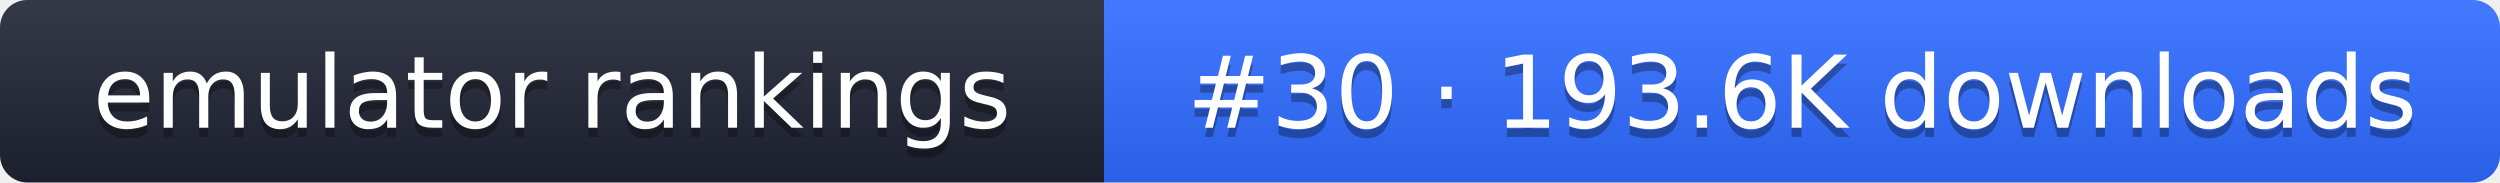
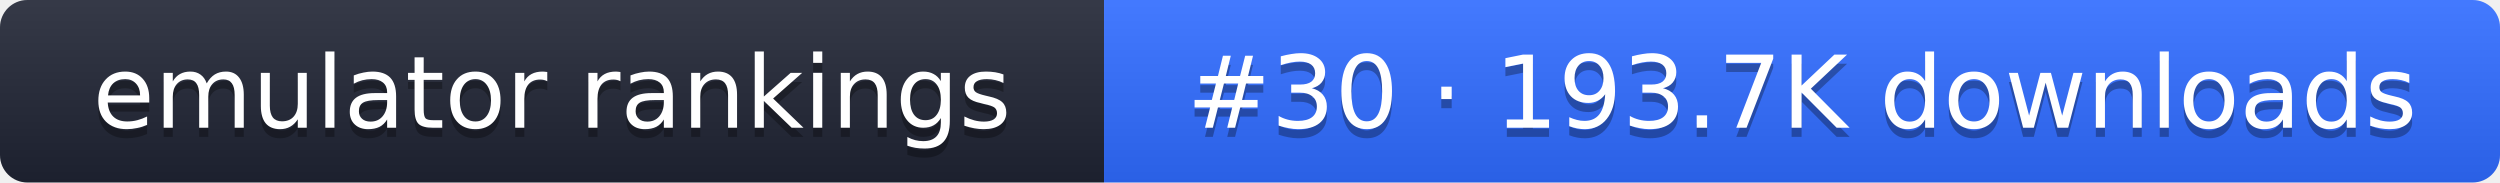
- <svg xmlns="http://www.w3.org/2000/svg" width="274" height="20" role="img" aria-label="emulator rankings: #30 · 193.6K downloads">
+ <svg xmlns="http://www.w3.org/2000/svg" width="274" height="20" role="img" aria-label="emulator rankings: #30 · 193.7K downloads">
  <linearGradient id="g" x2="0" y2="100%">
    <stop offset="0" stop-color="#fff" stop-opacity=".1" />
    <stop offset="1" stop-opacity=".1" />
  </linearGradient>
  <clipPath id="r">
    <rect width="274" height="20" rx="3" fill="#fff" />
  </clipPath>
  <g clip-path="url(#r)">
    <rect width="121" height="20" fill="#1f2433" />
    <rect x="121" width="153" height="20" fill="#2f6bff" />
    <rect width="274" height="20" fill="url(#g)" />
  </g>
  <g fill="#fff" text-anchor="middle" font-family="Verdana,DejaVu Sans,sans-serif" font-size="11">
    <text x="60.5" y="15" fill="#010101" fill-opacity=".3">emulator rankings</text>
    <text x="60.5" y="14">emulator rankings</text>
-     <text x="197.5" y="15" fill="#010101" fill-opacity=".3">#30 · 193.6K downloads</text>
-     <text x="197.5" y="14">#30 · 193.6K downloads</text>
+     <text x="197.5" y="15" fill="#010101" fill-opacity=".3">#30 · 193.7K downloads</text>
+     <text x="197.5" y="14">#30 · 193.7K downloads</text>
  </g>
</svg>
